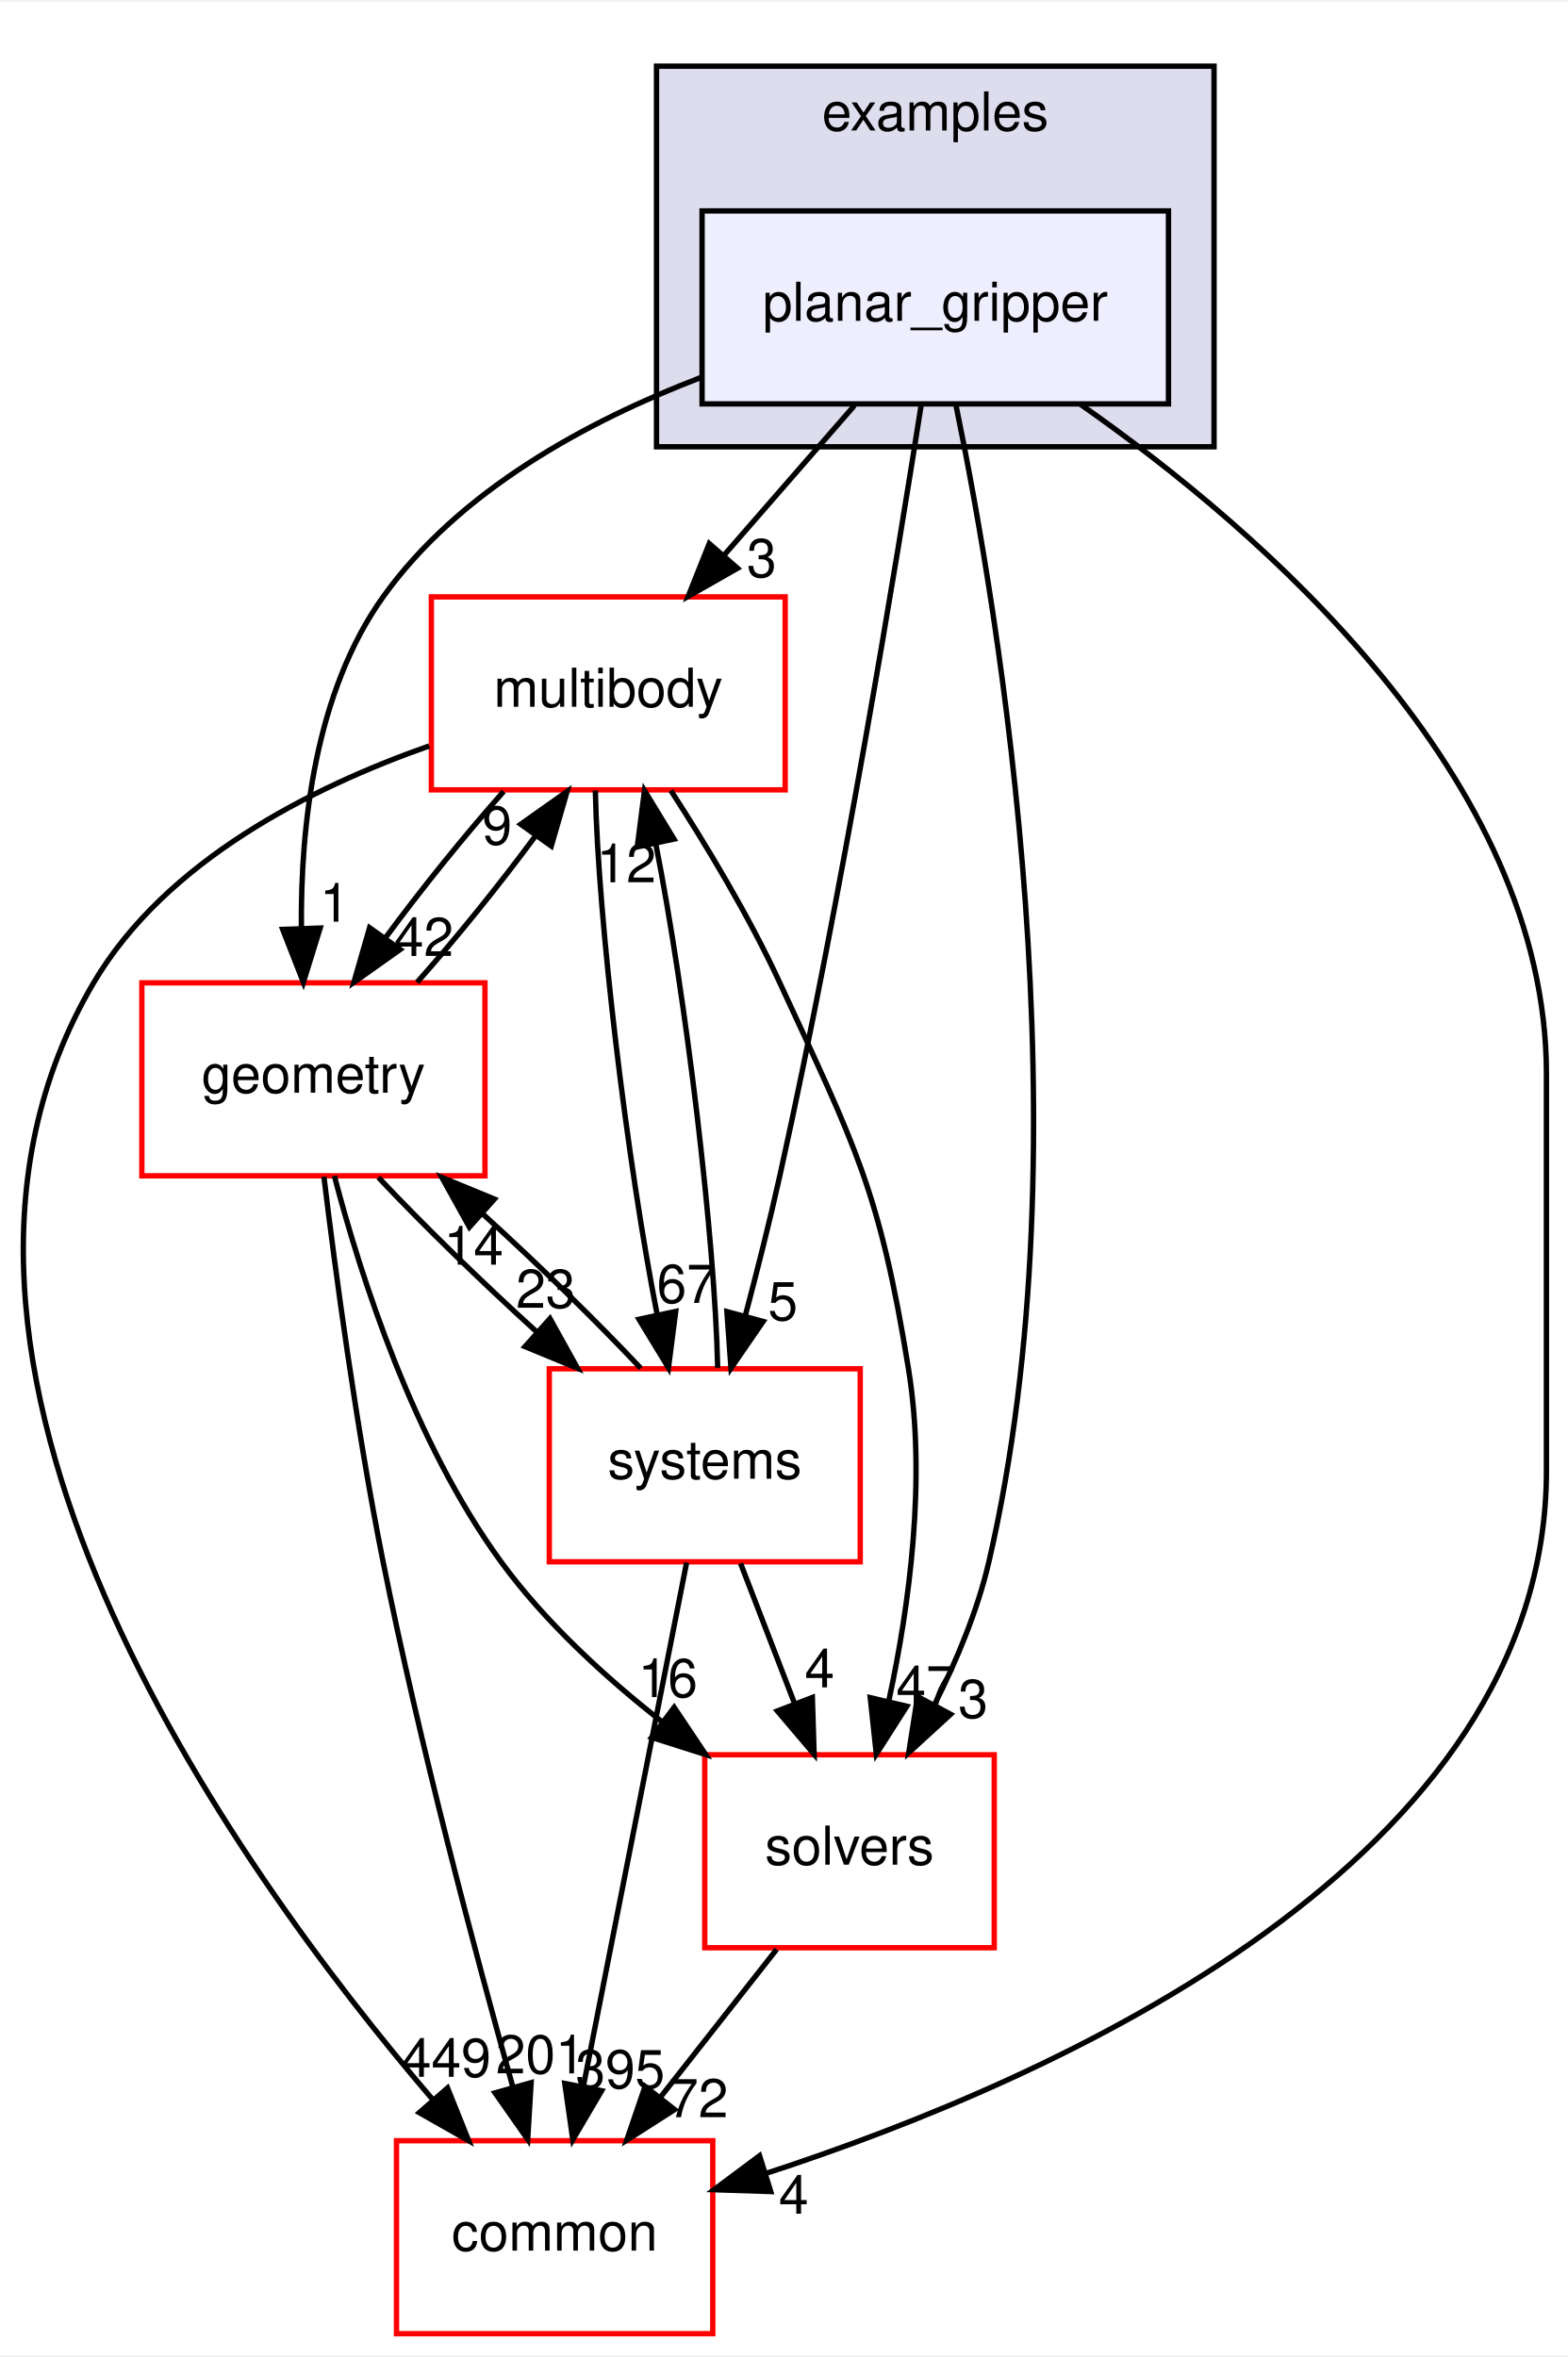
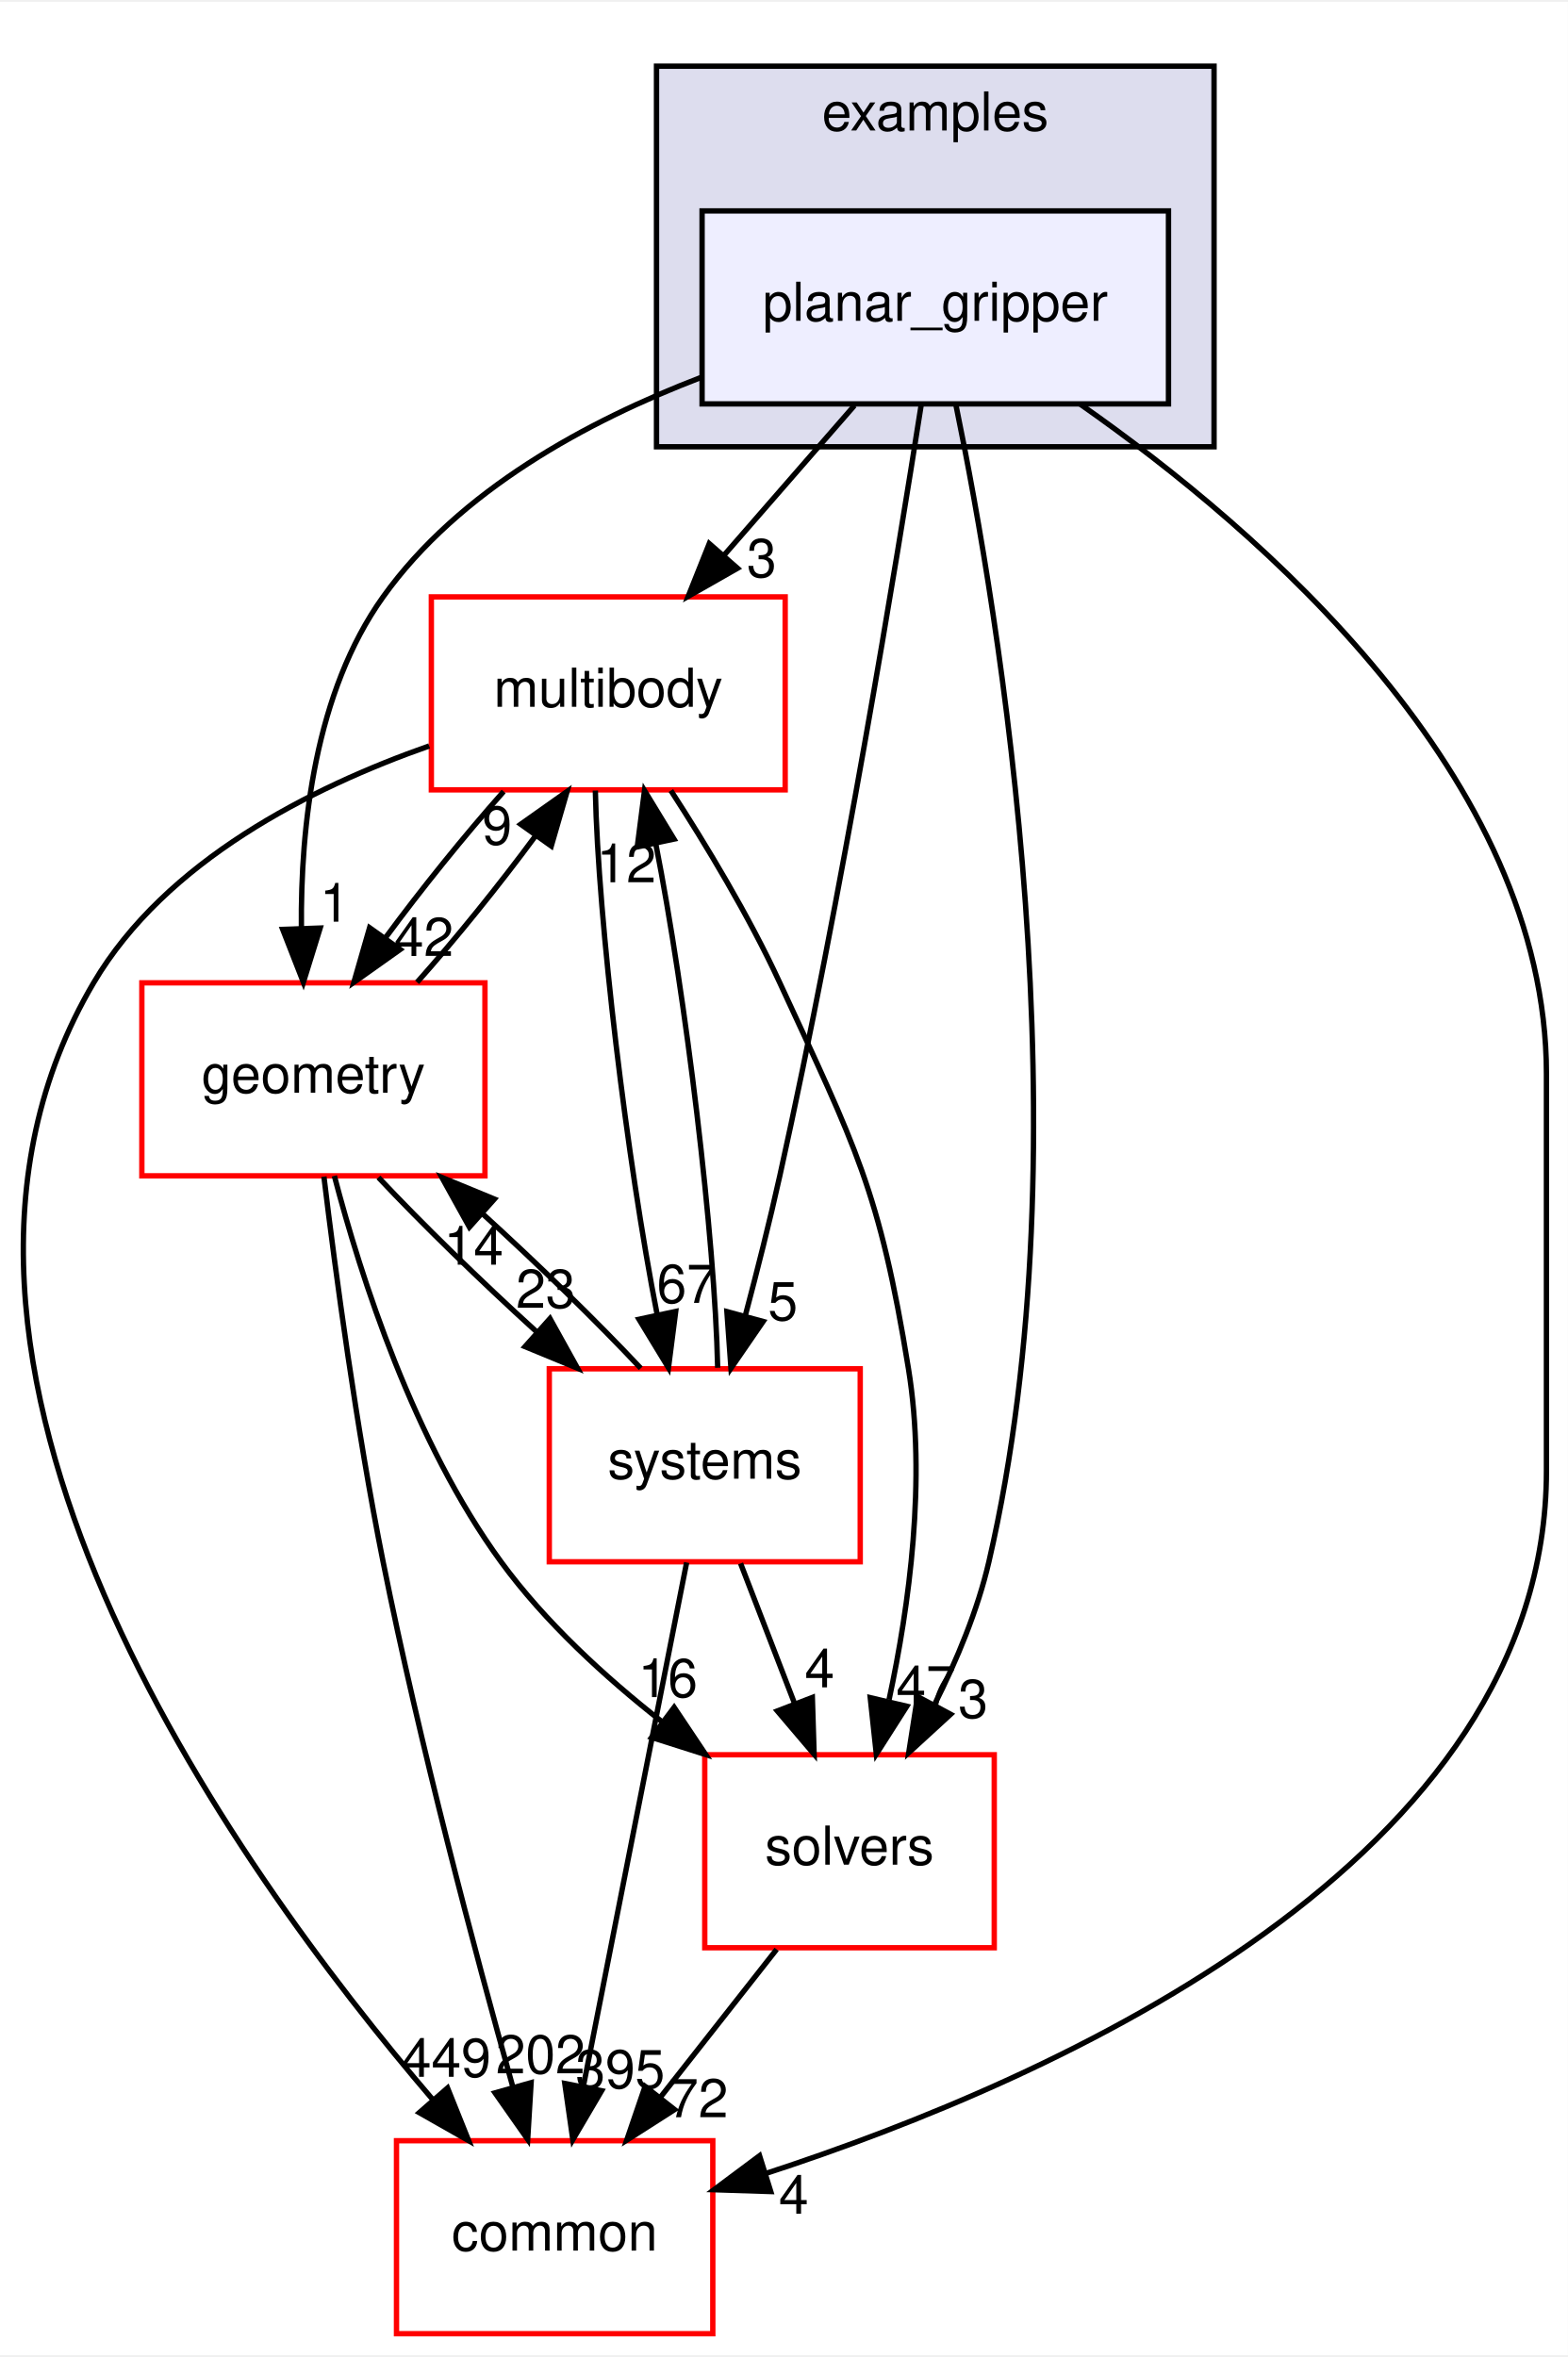
<svg xmlns="http://www.w3.org/2000/svg" xmlns:xlink="http://www.w3.org/1999/xlink" width="292pt" height="439pt" viewBox="0.00 0.00 292.46 439.00">
  <g id="graph0" class="graph" transform="scale(1 1) rotate(0) translate(4 435)">
    <polygon fill="white" stroke="transparent" points="-4,4 -4,-435 288.46,-435 288.46,4 -4,4" />
    <g id="clust1" class="cluster">
      <g id="a_clust1">
        <a xlink:href="dir_bf85a0c13984f214f436b2edc519c6dd.html" target="_top" xlink:title="examples">
          <polygon fill="#ddddee" stroke="black" points="118.46,-352 118.46,-423 222.46,-423 222.46,-352 118.46,-352" />
          <text text-anchor="middle" x="170.46" y="-411" font-family="Helvetica,sans-Serif" font-size="10.00">examples</text>
        </a>
      </g>
    </g>
    <g id="node1" class="node">
      <g id="a_node1">
        <a xlink:href="dir_822d9f570b71bc4a1ad9b6c92e4a528b.html" target="_top" xlink:title="planar_gripper">
          <polygon fill="#eeeeff" stroke="black" points="213.96,-396 126.96,-396 126.96,-360 213.96,-360 213.96,-396" />
          <text text-anchor="middle" x="170.46" y="-375.5" font-family="Helvetica,sans-Serif" font-size="10.00">planar_gripper</text>
        </a>
      </g>
    </g>
    <g id="node2" class="node">
      <g id="a_node2">
        <a xlink:href="dir_39b8b3c6654246a9c12332c930bc7d3f.html" target="_top" xlink:title="multibody">
          <polygon fill="white" stroke="red" points="142.46,-324 76.46,-324 76.46,-288 142.46,-288 142.46,-324" />
          <text text-anchor="middle" x="109.46" y="-303.5" font-family="Helvetica,sans-Serif" font-size="10.00">multibody</text>
        </a>
      </g>
    </g>
    <g id="edge6" class="edge">
      <path fill="none" stroke="black" d="M155.38,-359.7C148.07,-351.3 139.15,-341.07 131.13,-331.86" />
      <polygon fill="black" stroke="black" points="133.57,-329.34 124.37,-324.1 128.3,-333.94 133.57,-329.34" />
      <g id="a_edge6-headlabel">
        <a xlink:href="dir_000046_000069.html" target="_top" xlink:title="3">
          <text text-anchor="middle" x="138.08" y="-327.69" font-family="Helvetica,sans-Serif" font-size="10.00">3</text>
        </a>
      </g>
    </g>
    <g id="node3" class="node">
      <g id="a_node3">
        <a xlink:href="dir_c86b501450b8b8b59405c286cb030cc3.html" target="_top" xlink:title="solvers">
          <polygon fill="white" stroke="red" points="181.46,-108 127.46,-108 127.46,-72 181.46,-72 181.46,-108" />
          <text text-anchor="middle" x="154.46" y="-87.5" font-family="Helvetica,sans-Serif" font-size="10.00">solvers</text>
        </a>
      </g>
    </g>
    <g id="edge7" class="edge">
      <path fill="none" stroke="black" d="M174.32,-359.75C182.37,-320.72 198.77,-222.88 180.46,-144 178.36,-134.96 174.5,-125.68 170.37,-117.47" />
      <polygon fill="black" stroke="black" points="173.32,-115.55 165.51,-108.39 167.15,-118.86 173.32,-115.55" />
      <g id="a_edge7-headlabel">
        <a xlink:href="dir_000046_000099.html" target="_top" xlink:title="3">
          <text text-anchor="middle" x="177.52" y="-114.88" font-family="Helvetica,sans-Serif" font-size="10.00">3</text>
        </a>
      </g>
    </g>
    <g id="node4" class="node">
      <g id="a_node4">
        <a xlink:href="dir_a36da230f0956f48b11c85f7d599788f.html" target="_top" xlink:title="common">
          <polygon fill="white" stroke="red" points="128.96,-36 69.96,-36 69.96,0 128.96,0 128.96,-36" />
          <text text-anchor="middle" x="99.46" y="-15.5" font-family="Helvetica,sans-Serif" font-size="10.00">common</text>
        </a>
      </g>
    </g>
    <g id="edge8" class="edge">
      <path fill="none" stroke="black" d="M197.48,-359.96C231.19,-336.37 284.46,-290.33 284.46,-235 284.46,-235 284.46,-235 284.46,-161 284.46,-88.2 193.19,-47.61 138.87,-29.9" />
      <polygon fill="black" stroke="black" points="139.77,-26.52 129.18,-26.86 137.68,-33.2 139.77,-26.52" />
      <g id="a_edge8-headlabel">
        <a xlink:href="dir_000046_000015.html" target="_top" xlink:title="4">
          <text text-anchor="middle" x="144.05" y="-22.39" font-family="Helvetica,sans-Serif" font-size="10.00">4</text>
        </a>
      </g>
    </g>
    <g id="node5" class="node">
      <g id="a_node5">
        <a xlink:href="dir_d739e095b49d8b72164589d00310017d.html" target="_top" xlink:title="geometry">
          <polygon fill="white" stroke="red" points="86.46,-252 22.46,-252 22.46,-216 86.46,-216 86.46,-252" />
          <text text-anchor="middle" x="54.46" y="-231.5" font-family="Helvetica,sans-Serif" font-size="10.00">geometry</text>
        </a>
      </g>
    </g>
    <g id="edge9" class="edge">
      <path fill="none" stroke="black" d="M126.8,-364.95C105.59,-356.83 81.66,-343.88 67.46,-324 54.73,-306.18 52.05,-281.17 52.22,-262.2" />
      <polygon fill="black" stroke="black" points="55.72,-262.22 52.59,-252.1 48.73,-261.97 55.72,-262.22" />
      <g id="a_edge9-headlabel">
        <a xlink:href="dir_000046_000052.html" target="_top" xlink:title="1">
          <text text-anchor="middle" x="58.43" y="-263.41" font-family="Helvetica,sans-Serif" font-size="10.00">1</text>
        </a>
      </g>
    </g>
    <g id="node6" class="node">
      <g id="a_node6">
        <a xlink:href="dir_b7a0e33b407baa23d8a077e33033c988.html" target="_top" xlink:title="systems">
          <polygon fill="white" stroke="red" points="156.46,-180 98.46,-180 98.46,-144 156.46,-144 156.46,-180" />
          <text text-anchor="middle" x="127.46" y="-159.5" font-family="Helvetica,sans-Serif" font-size="10.00">systems</text>
        </a>
      </g>
    </g>
    <g id="edge10" class="edge">
      <path fill="none" stroke="black" d="M167.86,-359.99C163.24,-330.52 153.02,-268.13 141.46,-216 139.58,-207.51 137.25,-198.32 135.05,-190.02" />
      <polygon fill="black" stroke="black" points="138.35,-188.83 132.35,-180.1 131.59,-190.67 138.35,-188.83" />
      <g id="a_edge10-headlabel">
        <a xlink:href="dir_000046_000101.html" target="_top" xlink:title="5">
          <text text-anchor="middle" x="142.03" y="-189.06" font-family="Helvetica,sans-Serif" font-size="10.00">5</text>
        </a>
      </g>
    </g>
    <g id="edge1" class="edge">
      <path fill="none" stroke="black" d="M121.14,-287.87C127.7,-277.74 135.7,-264.49 141.46,-252 155.6,-221.37 160.06,-213.3 165.46,-180 168.81,-159.38 165.63,-135.93 161.84,-118.28" />
      <polygon fill="black" stroke="black" points="165.15,-117.05 159.46,-108.12 158.33,-118.65 165.15,-117.05" />
      <g id="a_edge1-headlabel">
        <a xlink:href="dir_000069_000099.html" target="_top" xlink:title="47">
          <text text-anchor="middle" x="168.73" y="-117.41" font-family="Helvetica,sans-Serif" font-size="10.00">47</text>
        </a>
      </g>
    </g>
    <g id="edge2" class="edge">
      <path fill="none" stroke="black" d="M76.06,-296.19C54.06,-288.46 26.91,-274.79 13.46,-252 -28.11,-181.56 39.15,-87.58 76.77,-43.62" />
      <polygon fill="black" stroke="black" points="79.48,-45.84 83.42,-36.01 74.21,-41.24 79.48,-45.84" />
      <g id="a_edge2-headlabel">
        <a xlink:href="dir_000069_000015.html" target="_top" xlink:title="449">
          <text text-anchor="middle" x="79.25" y="-47.92" font-family="Helvetica,sans-Serif" font-size="10.00">449</text>
        </a>
      </g>
    </g>
    <g id="edge3" class="edge">
      <path fill="none" stroke="black" d="M89.95,-287.7C82.64,-279.47 74.59,-269.48 67.91,-260.42" />
      <polygon fill="black" stroke="black" points="70.65,-258.23 62.01,-252.1 64.94,-262.28 70.65,-258.23" />
      <g id="a_edge3-headlabel">
        <a xlink:href="dir_000069_000052.html" target="_top" xlink:title="42">
          <text text-anchor="middle" x="75.05" y="-257.01" font-family="Helvetica,sans-Serif" font-size="10.00">42</text>
        </a>
      </g>
    </g>
    <g id="edge4" class="edge">
      <path fill="none" stroke="black" d="M107.05,-287.87C107.56,-263.56 112.95,-218.82 118.6,-190.01" />
      <polygon fill="black" stroke="black" points="122.04,-190.7 120.69,-180.19 115.19,-189.24 122.04,-190.7" />
      <g id="a_edge4-headlabel">
        <a xlink:href="dir_000069_000101.html" target="_top" xlink:title="67">
          <text text-anchor="middle" x="124.07" y="-192.3" font-family="Helvetica,sans-Serif" font-size="10.00">67</text>
        </a>
      </g>
    </g>
    <g id="edge5" class="edge">
      <path fill="none" stroke="black" d="M140.87,-71.7C134.34,-63.39 126.39,-53.28 119.21,-44.14" />
      <polygon fill="black" stroke="black" points="121.83,-41.81 112.9,-36.1 116.33,-46.13 121.83,-41.81" />
      <g id="a_edge5-headlabel">
        <a xlink:href="dir_000099_000015.html" target="_top" xlink:title="72">
          <text text-anchor="middle" x="126.28" y="-40.38" font-family="Helvetica,sans-Serif" font-size="10.00">72</text>
        </a>
      </g>
    </g>
    <g id="edge11" class="edge">
      <path fill="none" stroke="black" d="M73.8,-252.1C81.09,-260.3 89.15,-270.28 95.85,-279.36" />
      <polygon fill="black" stroke="black" points="93.13,-281.58 101.78,-287.7 98.83,-277.52 93.13,-281.58" />
      <g id="a_edge11-headlabel">
        <a xlink:href="dir_000052_000069.html" target="_top" xlink:title="9">
          <text text-anchor="middle" x="88.73" y="-277.8" font-family="Helvetica,sans-Serif" font-size="10.00">9</text>
        </a>
      </g>
    </g>
    <g id="edge12" class="edge">
      <path fill="none" stroke="black" d="M58.37,-215.99C63.32,-197.07 73.21,-166.26 89.46,-144 97.67,-132.76 108.82,-122.52 119.56,-114.1" />
      <polygon fill="black" stroke="black" points="121.75,-116.84 127.64,-108.03 117.54,-111.24 121.75,-116.84" />
      <g id="a_edge12-headlabel">
        <a xlink:href="dir_000052_000099.html" target="_top" xlink:title="16">
          <text text-anchor="middle" x="120.58" y="-118.76" font-family="Helvetica,sans-Serif" font-size="10.00">16</text>
        </a>
      </g>
    </g>
    <g id="edge13" class="edge">
      <path fill="none" stroke="black" d="M56.42,-215.85C58.6,-197.86 62.49,-168.8 67.46,-144 74.28,-109.98 84.56,-71.37 91.62,-46.18" />
      <polygon fill="black" stroke="black" points="95.07,-46.83 94.43,-36.26 88.34,-44.93 95.07,-46.83" />
      <g id="a_edge13-headlabel">
-         <a xlink:href="dir_000052_000015.html" target="_top" xlink:title="201">
-           <text text-anchor="middle" x="96.82" y="-48.56" font-family="Helvetica,sans-Serif" font-size="10.00">201</text>
+         <a xlink:href="dir_000052_000015.html" target="_top" xlink:title="202">
+           <text text-anchor="middle" x="96.82" y="-48.56" font-family="Helvetica,sans-Serif" font-size="10.00">202</text>
        </a>
      </g>
    </g>
    <g id="edge14" class="edge">
      <path fill="none" stroke="black" d="M66.59,-215.7C74.72,-207.05 85.59,-196.45 95.96,-187.03" />
      <polygon fill="black" stroke="black" points="98.59,-189.37 103.73,-180.1 93.93,-184.14 98.59,-189.37" />
      <g id="a_edge14-headlabel">
        <a xlink:href="dir_000052_000101.html" target="_top" xlink:title="23">
          <text text-anchor="middle" x="97.8" y="-191.38" font-family="Helvetica,sans-Serif" font-size="10.00">23</text>
        </a>
      </g>
    </g>
    <g id="edge15" class="edge">
      <path fill="none" stroke="black" d="M129.87,-180.19C129.35,-204.53 123.96,-249.28 118.3,-278.06" />
      <polygon fill="black" stroke="black" points="114.87,-277.36 116.22,-287.87 121.72,-278.82 114.87,-277.36" />
      <g id="a_edge15-headlabel">
        <a xlink:href="dir_000101_000069.html" target="_top" xlink:title="12">
          <text text-anchor="middle" x="112.84" y="-270.76" font-family="Helvetica,sans-Serif" font-size="10.00">12</text>
        </a>
      </g>
    </g>
    <g id="edge16" class="edge">
      <path fill="none" stroke="black" d="M134.14,-143.7C137.18,-135.81 140.84,-126.3 144.22,-117.55" />
      <polygon fill="black" stroke="black" points="147.53,-118.69 147.86,-108.1 141,-116.17 147.53,-118.69" />
      <g id="a_edge16-headlabel">
        <a xlink:href="dir_000101_000099.html" target="_top" xlink:title="4">
          <text text-anchor="middle" x="148.89" y="-120.57" font-family="Helvetica,sans-Serif" font-size="10.00">4</text>
        </a>
      </g>
    </g>
    <g id="edge17" class="edge">
      <path fill="none" stroke="black" d="M124.08,-143.87C119.29,-119.56 110.47,-74.82 104.79,-46.01" />
      <polygon fill="black" stroke="black" points="108.22,-45.32 102.85,-36.19 101.35,-46.68 108.22,-45.32" />
      <g id="a_edge17-headlabel">
        <a xlink:href="dir_000101_000015.html" target="_top" xlink:title="395">
          <text text-anchor="middle" x="111.7" y="-45.8" font-family="Helvetica,sans-Serif" font-size="10.00">395</text>
        </a>
      </g>
    </g>
    <g id="edge18" class="edge">
      <path fill="none" stroke="black" d="M115.52,-180.1C107.36,-188.8 96.36,-199.52 85.9,-209.03" />
      <polygon fill="black" stroke="black" points="83.56,-206.43 78.42,-215.7 88.22,-211.66 83.56,-206.43" />
      <g id="a_edge18-headlabel">
        <a xlink:href="dir_000101_000052.html" target="_top" xlink:title="14">
          <text text-anchor="middle" x="84.35" y="-199.42" font-family="Helvetica,sans-Serif" font-size="10.00">14</text>
        </a>
      </g>
    </g>
  </g>
</svg>
